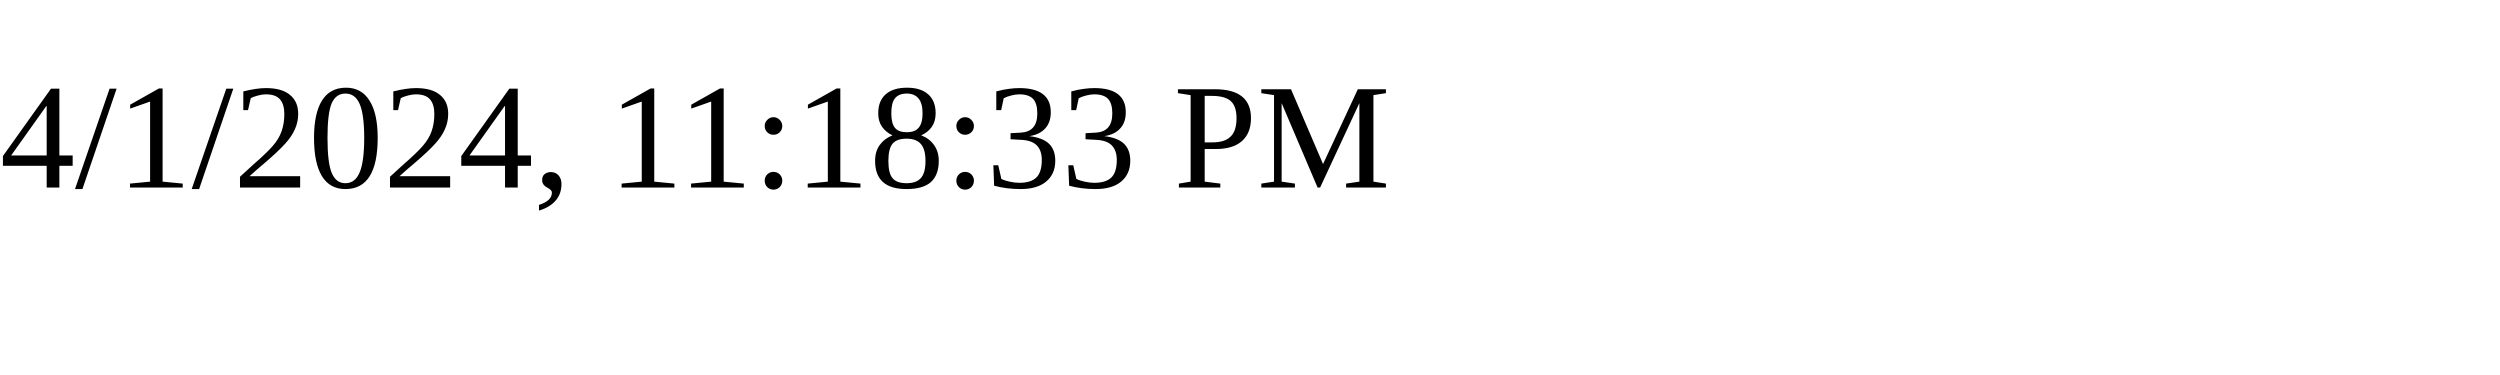
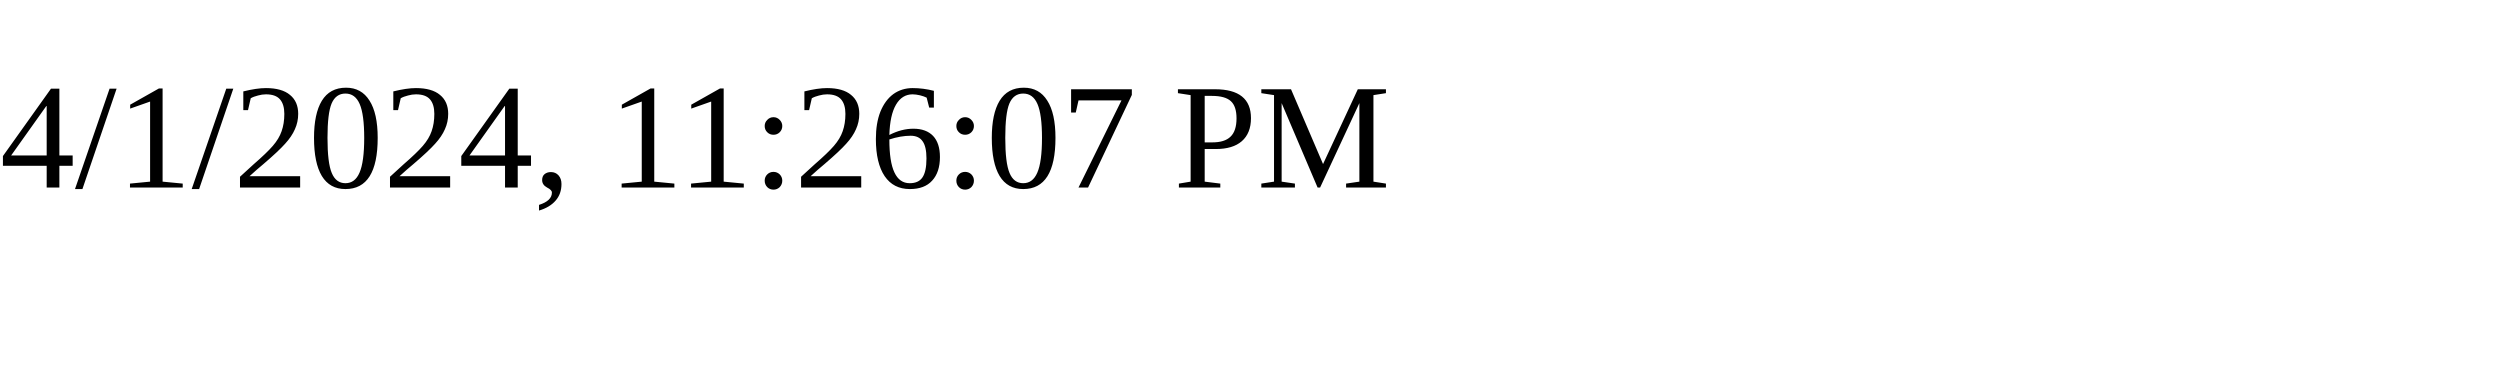
<svg xmlns="http://www.w3.org/2000/svg" height="30" width="200">
-   <text x="0" y="15">4/1/2024, 11:18:33 PM</text>
+   <text x="0" y="15">4/1/2024, 11:26:07 PM</text>
</svg>
